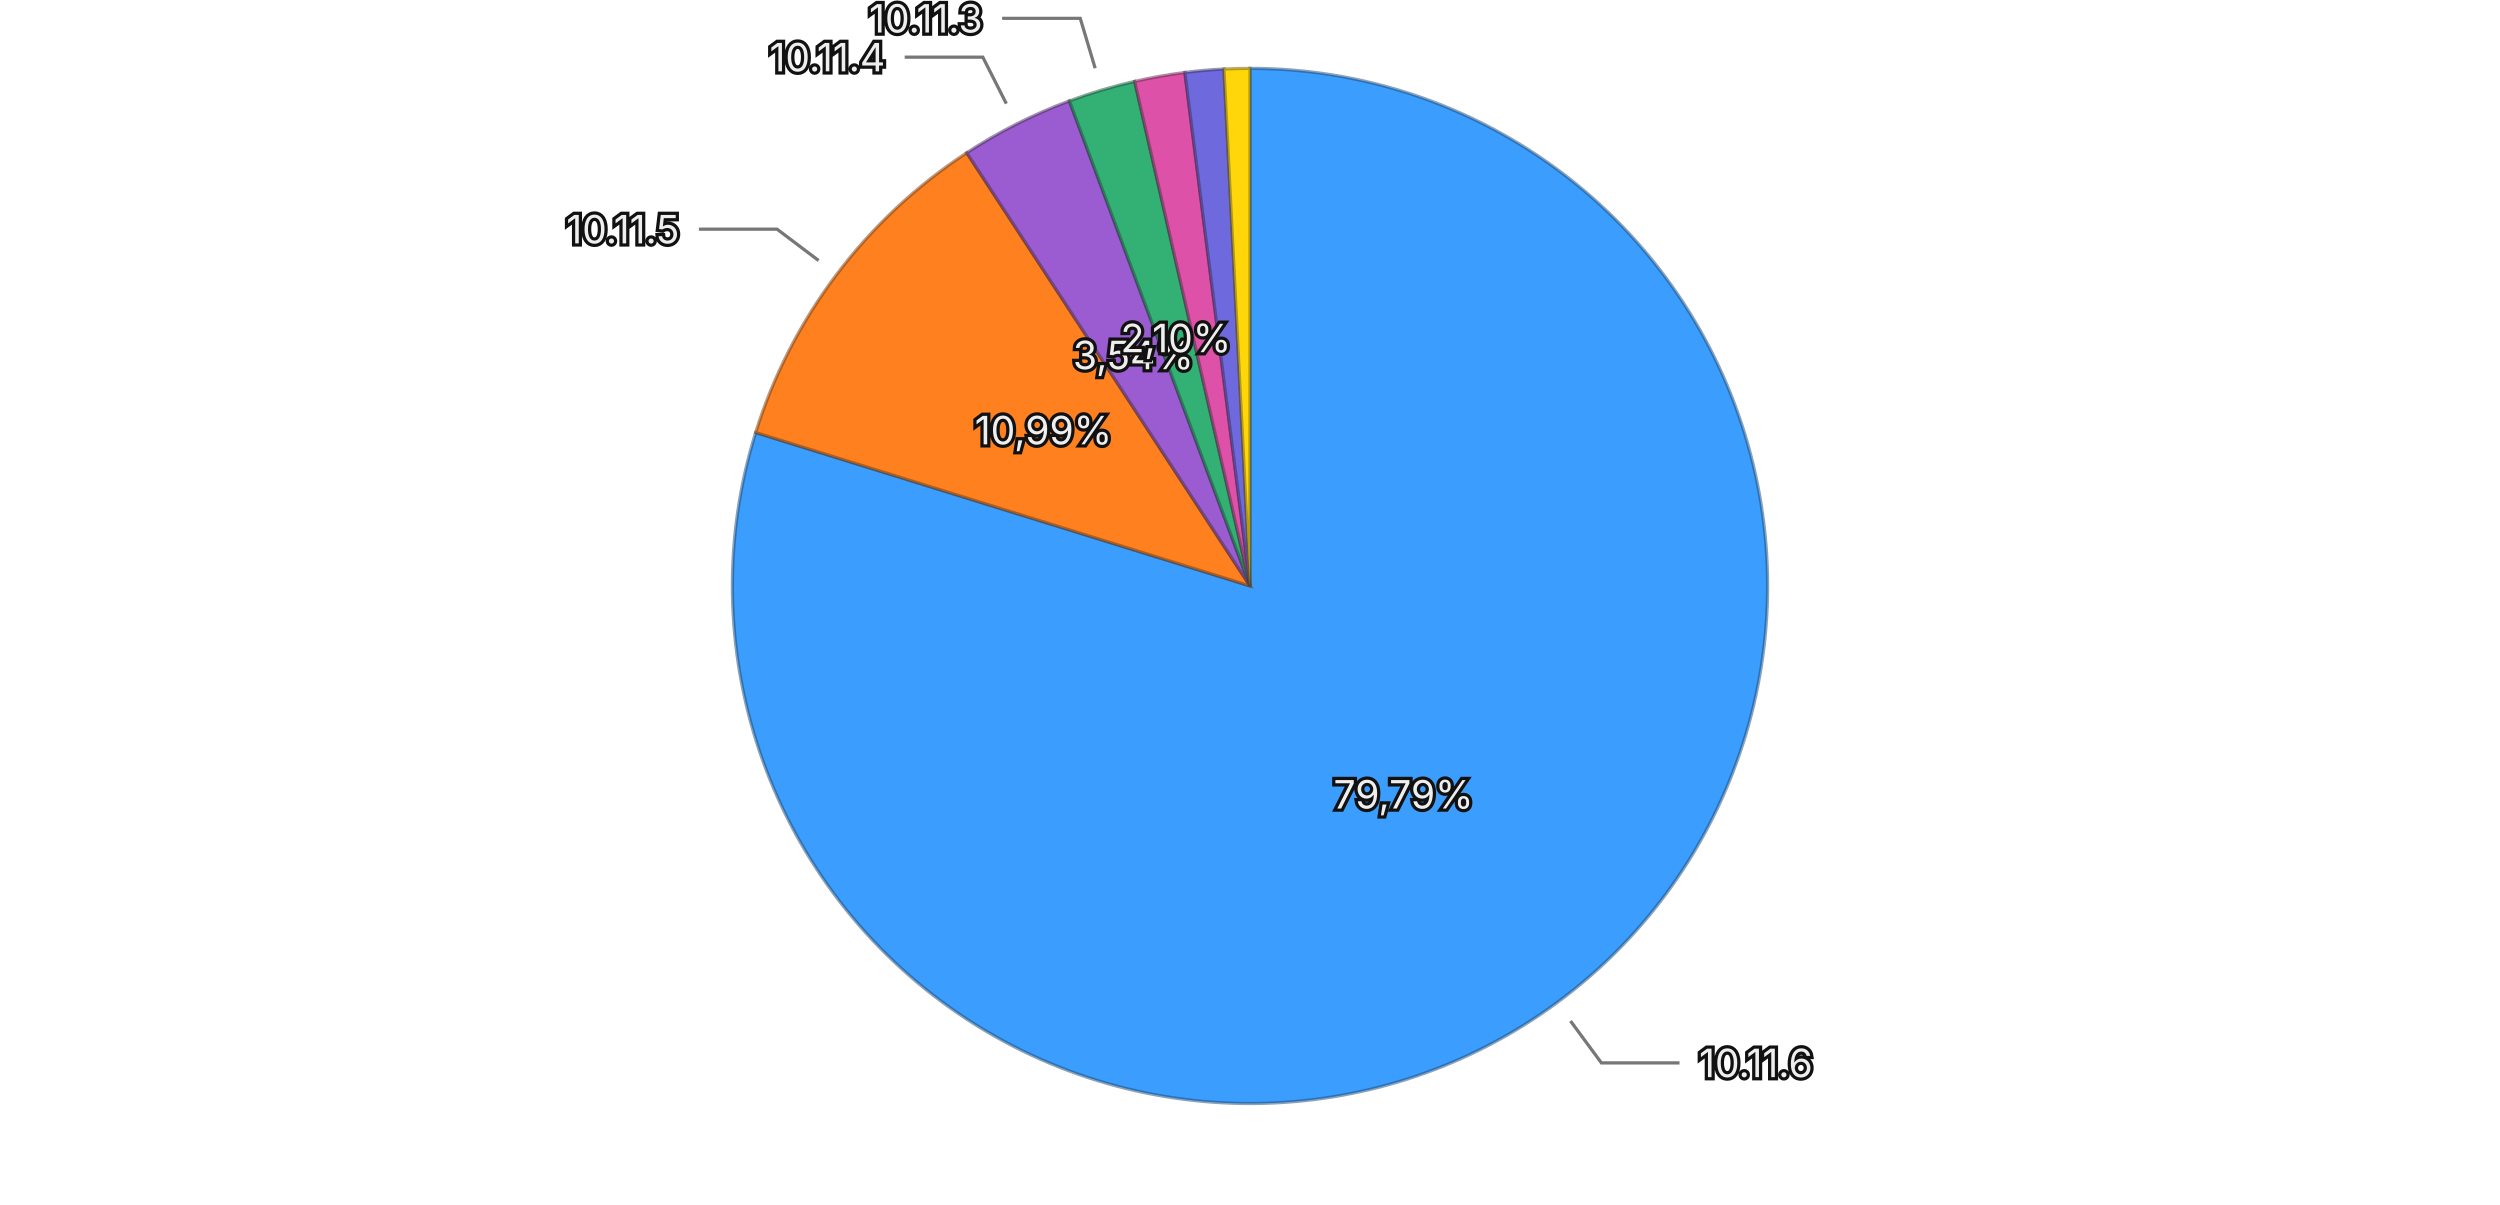
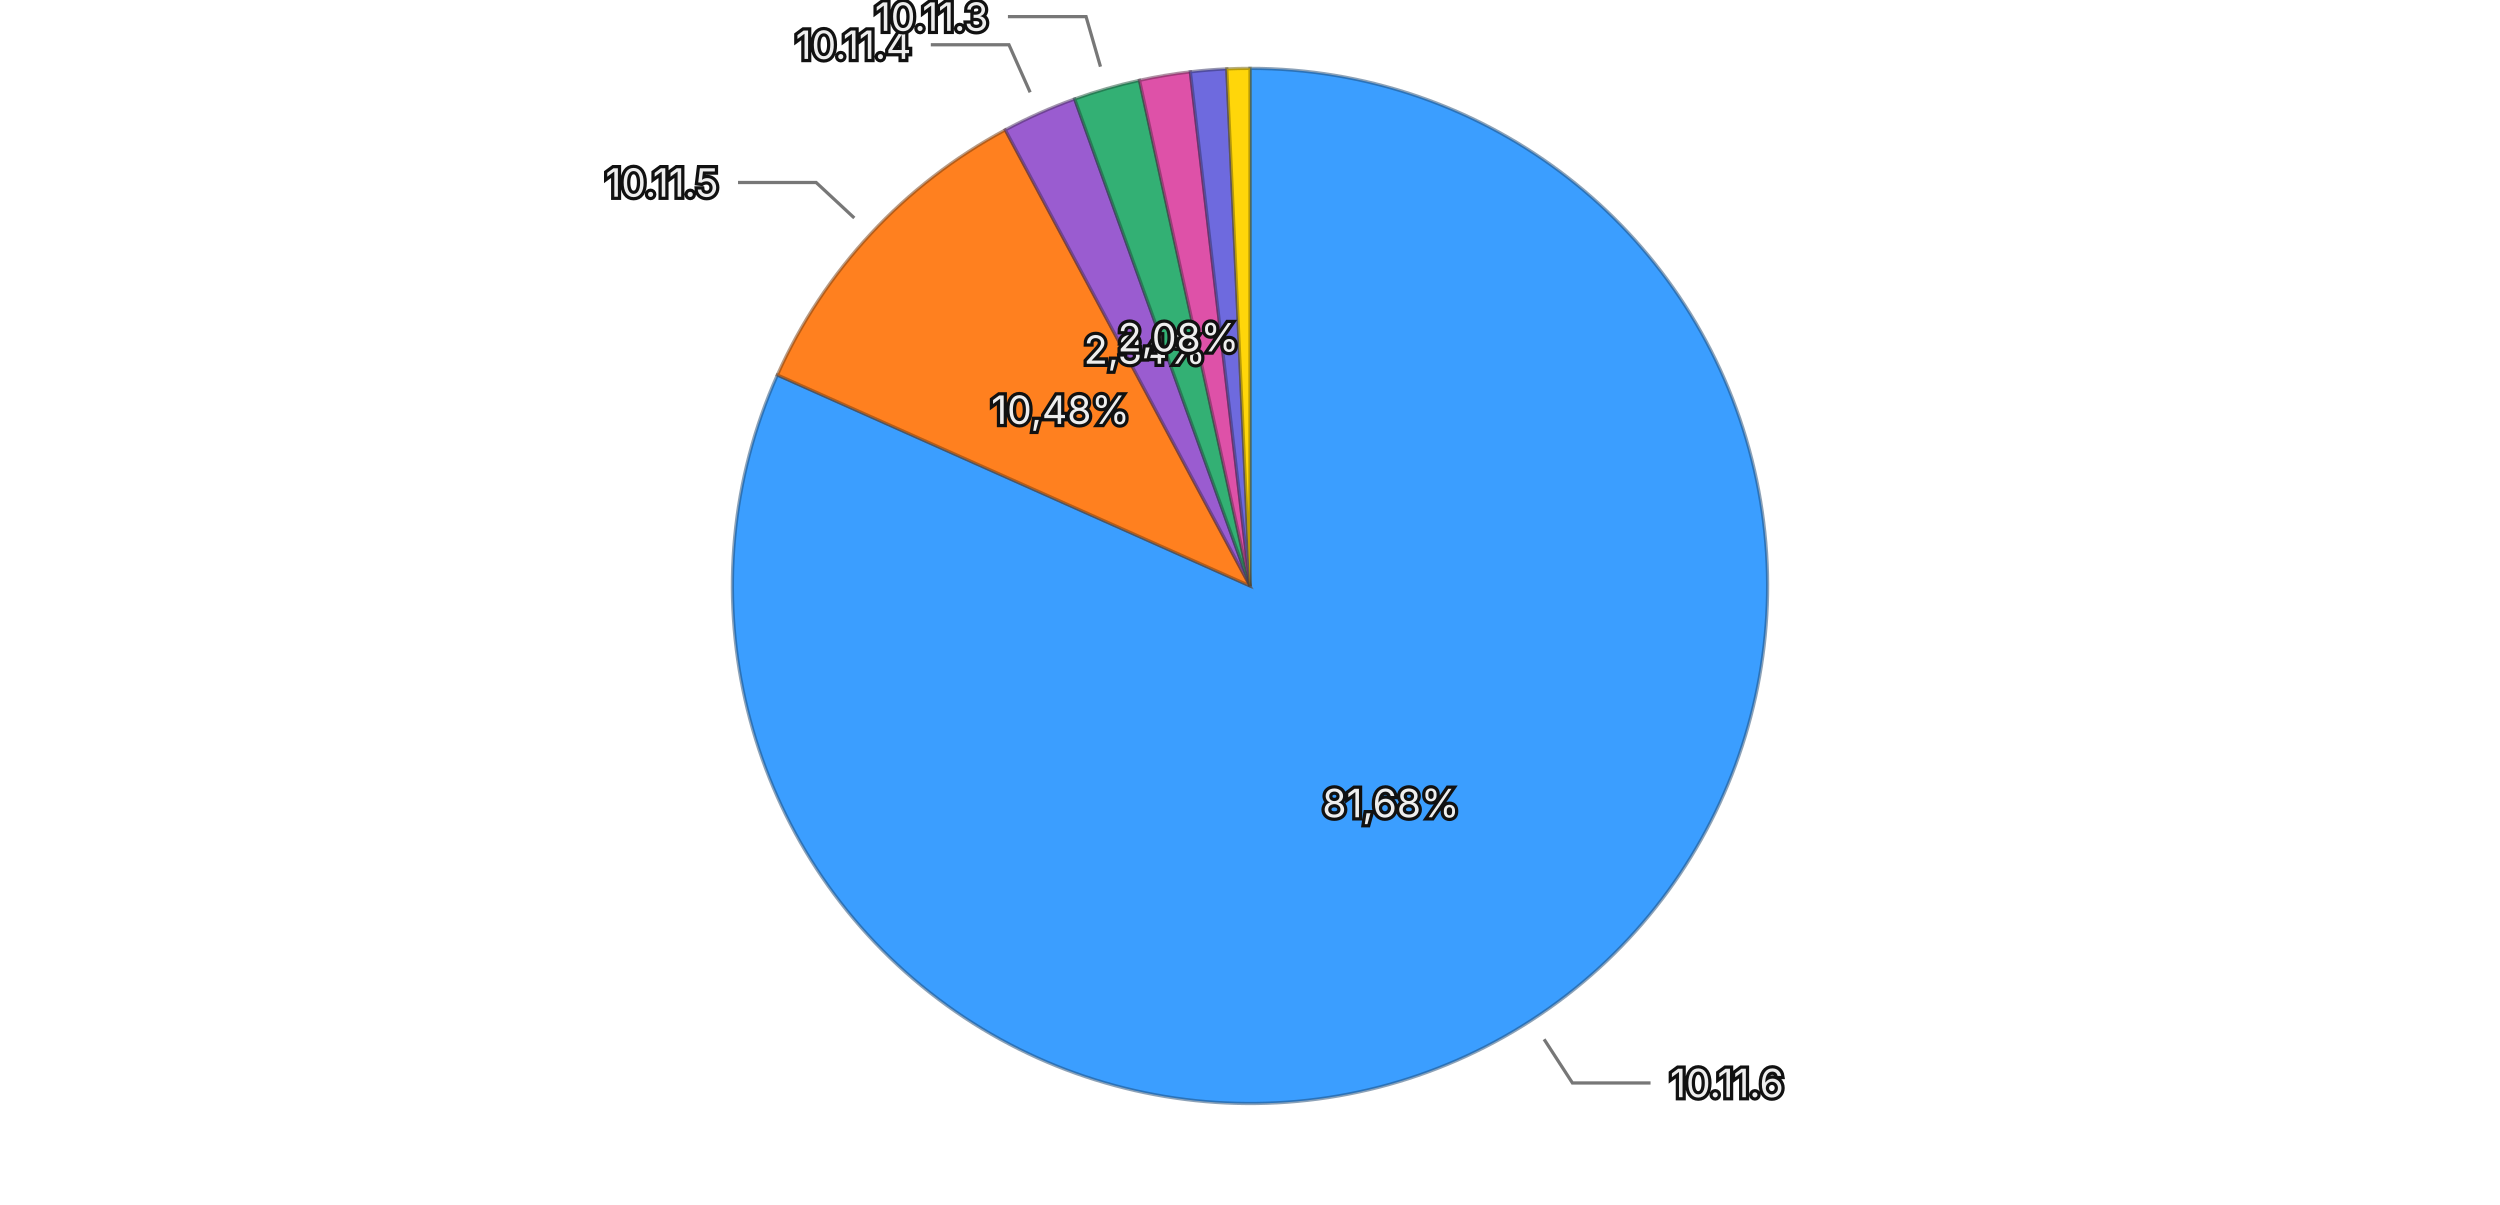
<svg xmlns="http://www.w3.org/2000/svg" viewBox="0 0 768 370">
  <rect width="768" height="370" fill="transparent" />
  <g>
-     <path d="M384,180 L384.000,21.000 A159,159 0 1,1 232.143,132.879 Z" fill="#3b9eff" stroke="rgba(26, 71, 114, 0.5)" stroke-width="1" />
-     <path d="M384,180 L232.143,132.879 A159,159 0 0,1 296.974,46.931 Z" fill="#ff801f" stroke="rgba(114, 57, 13, 0.5)" stroke-width="1" />
-     <path d="M384,180 L296.974,46.931 A159,159 0 0,1 328.509,30.998 Z" fill="#9a5cd0" stroke="rgba(69, 41, 93, 0.5)" stroke-width="1" />
-     <path d="M384,180 L328.509,30.998 A159,159 0 0,1 348.571,24.998 Z" fill="#33b074" stroke="rgba(22, 79, 52, 0.5)" stroke-width="1" />
-     <path d="M384,180 L348.571,24.998 A159,159 0 0,1 363.990,22.264 Z" fill="#de51a8" stroke="rgba(99, 36, 75, 0.5)" stroke-width="1" />
-     <path d="M384,180 L363.990,22.264 A159,159 0 0,1 375.994,21.202 Z" fill="#6e6ade" stroke="rgba(49, 47, 99, 0.5)" stroke-width="1" />
-     <path d="M384,180 L375.994,21.202 A159,159 0 0,1 384.000,21.000 Z" fill="#ffd60a" stroke="rgba(114, 96, 4, 0.5)" stroke-width="1" />
-     <text x="431.155" y="244.005" text-anchor="middle" dominant-baseline="central" font-family="system-ui, -apple-system, sans-serif" font-size="12" fill="#eeeeee" stroke="#111111" stroke-width="2" paint-order="stroke">79,79%</text>
-     <text x="320.531" y="132.125" text-anchor="middle" dominant-baseline="central" font-family="system-ui, -apple-system, sans-serif" font-size="12" fill="#eeeeee" stroke="#111111" stroke-width="2" paint-order="stroke">10,99%</text>
-     <text x="348.149" y="109.043" text-anchor="middle" dominant-baseline="central" font-family="system-ui, -apple-system, sans-serif" font-size="12" fill="#eeeeee" stroke="#111111" stroke-width="2" paint-order="stroke">3,54%</text>
-     <text x="361.220" y="103.833" text-anchor="middle" dominant-baseline="central" font-family="system-ui, -apple-system, sans-serif" font-size="12" fill="#eeeeee" stroke="#111111" stroke-width="2" paint-order="stroke">2,10%</text>
+     <path d="M384,180 L384.000,21.000 A159,159 0 1,1 238.808,115.190 Z" fill="#3b9eff" stroke="rgba(26, 71, 114, 0.5)" stroke-width="1" />
+     <path d="M384,180 L238.808,115.190 A159,159 0 0,1 308.824,39.895 Z" fill="#ff801f" stroke="rgba(114, 57, 13, 0.5)" stroke-width="1" />
+     <path d="M384,180 L308.824,39.895 A159,159 0 0,1 330.138,30.401 Z" fill="#9a5cd0" stroke="rgba(69, 41, 93, 0.5)" stroke-width="1" />
+     <path d="M384,180 L330.138,30.401 A159,159 0 0,1 350.051,24.667 Z" fill="#33b074" stroke="rgba(22, 79, 52, 0.5)" stroke-width="1" />
+     <path d="M384,180 L350.051,24.667 A159,159 0 0,1 365.670,22.060 Z" fill="#de51a8" stroke="rgba(99, 36, 75, 0.5)" stroke-width="1" />
+     <path d="M384,180 L365.670,22.060 A159,159 0 0,1 376.871,21.160 Z" fill="#6e6ade" stroke="rgba(49, 47, 99, 0.5)" stroke-width="1" />
+     <path d="M384,180 L376.871,21.160 A159,159 0 0,1 384.000,21.000 Z" fill="#ffd60a" stroke="rgba(114, 96, 4, 0.5)" stroke-width="1" />
+     <text x="427.267" y="246.695" text-anchor="middle" dominant-baseline="central" font-family="system-ui, -apple-system, sans-serif" font-size="12" fill="#eeeeee" stroke="#111111" stroke-width="2" paint-order="stroke">81,68%</text>
+     <text x="325.781" y="125.863" text-anchor="middle" dominant-baseline="central" font-family="system-ui, -apple-system, sans-serif" font-size="12" fill="#eeeeee" stroke="#111111" stroke-width="2" paint-order="stroke">10,48%</text>
+     <text x="351.653" y="107.378" text-anchor="middle" dominant-baseline="central" font-family="system-ui, -apple-system, sans-serif" font-size="12" fill="#eeeeee" stroke="#111111" stroke-width="2" paint-order="stroke">2,34%</text>
+     <text x="362.001" y="103.604" text-anchor="middle" dominant-baseline="central" font-family="system-ui, -apple-system, sans-serif" font-size="12" fill="#eeeeee" stroke="#111111" stroke-width="2" paint-order="stroke">2,08%</text>
    <g opacity="1">
-       <path fill="none" stroke="#777777" stroke-width="1" d="M482.462,313.646L491.952,326.527L515.952,326.527" />
-       <text x="521.952" y="326.527" text-anchor="start" dominant-baseline="central" font-family="system-ui, -apple-system, sans-serif" font-size="12" fill="#eeeeee" stroke="#111111" stroke-width="2" paint-order="stroke">10.11.6</text>
+       <path fill="none" stroke="#777777" stroke-width="1" d="M474.343,319.263L483.051,332.686L507.051,332.686" />
+       <text x="513.051" y="332.686" text-anchor="start" dominant-baseline="central" font-family="system-ui, -apple-system, sans-serif" font-size="12" fill="#eeeeee" stroke="#111111" stroke-width="2" paint-order="stroke">10.11.6</text>
    </g>
    <g opacity="1">
-       <path fill="none" stroke="#777777" stroke-width="1" d="M251.474,80.036L238.701,70.400L214.701,70.400" />
-       <text x="208.701" y="70.400" text-anchor="end" dominant-baseline="central" font-family="system-ui, -apple-system, sans-serif" font-size="12" fill="#eeeeee" stroke="#111111" stroke-width="2" paint-order="stroke">10.11.5</text>
+       <path fill="none" stroke="#777777" stroke-width="1" d="M262.436,66.960L250.719,56.064L226.719,56.064" />
+       <text x="220.719" y="56.064" text-anchor="end" dominant-baseline="central" font-family="system-ui, -apple-system, sans-serif" font-size="12" fill="#eeeeee" stroke="#111111" stroke-width="2" paint-order="stroke">10.11.5</text>
    </g>
    <g opacity="1">
-       <path fill="none" stroke="#777777" stroke-width="1" d="M309.141,31.838L301.925,17.557L277.925,17.557" />
-       <text x="271.925" y="17.557" text-anchor="end" dominant-baseline="central" font-family="system-ui, -apple-system, sans-serif" font-size="12" fill="#eeeeee" stroke="#111111" stroke-width="2" paint-order="stroke">10.11.4</text>
+       <path fill="none" stroke="#777777" stroke-width="1" d="M316.458,28.362L309.948,13.746L285.948,13.746" />
+       <text x="279.948" y="13.746" text-anchor="end" dominant-baseline="central" font-family="system-ui, -apple-system, sans-serif" font-size="12" fill="#eeeeee" stroke="#111111" stroke-width="2" paint-order="stroke">10.11.4</text>
    </g>
    <g opacity="1">
-       <path fill="none" stroke="#777777" stroke-width="1" d="M336.435,20.960L331.851,5.631L307.851,5.631" />
-       <text x="301.851" y="5.631" text-anchor="end" dominant-baseline="central" font-family="system-ui, -apple-system, sans-serif" font-size="12" fill="#eeeeee" stroke="#111111" stroke-width="2" paint-order="stroke">10.11.3</text>
+       <path fill="none" stroke="#777777" stroke-width="1" d="M338.064,20.482L333.636,5.107L309.636,5.107" />
+       <text x="303.636" y="5.107" text-anchor="end" dominant-baseline="central" font-family="system-ui, -apple-system, sans-serif" font-size="12" fill="#eeeeee" stroke="#111111" stroke-width="2" paint-order="stroke">10.11.3</text>
    </g>
  </g>
</svg>
